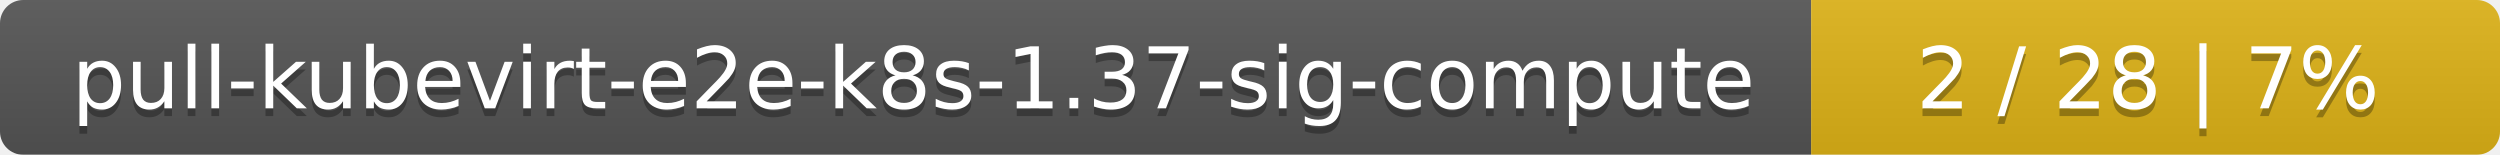
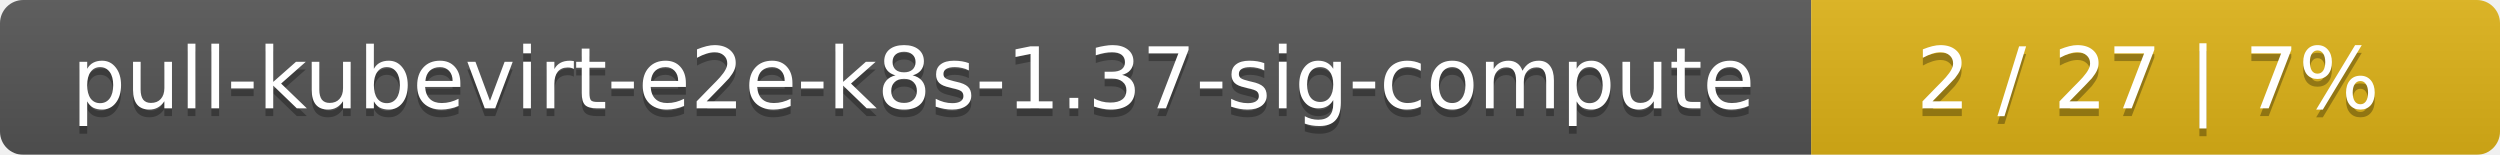
<svg xmlns="http://www.w3.org/2000/svg" width="323" height="20">
  <linearGradient id="smooth" x2="0" y2="100%">
    <stop offset="0" stop-color="#bbb" stop-opacity=".1" />
    <stop offset="1" stop-opacity=".1" />
  </linearGradient>
  <mask id="round">
    <rect width="323" height="20" rx="3" fill="#fff" />
  </mask>
  <g mask="url(#round)">
    <rect width="234" height="20" fill="#555" />
    <rect x="234" width="89" height="20" fill="#dfb317" />
    <rect width="323" height="20" fill="url(#smooth)" />
  </g>
  <g fill="#fff" text-anchor="middle" font-family="DejaVu Sans,Verdana,Geneva,sans-serif" font-size="11">
    <text x="118" y="15" fill="#010101" fill-opacity=".3">pull-kubevirt-e2e-k8s-1.37-sig-compute</text>
    <text x="118" y="14">pull-kubevirt-e2e-k8s-1.37-sig-compute</text>
-     <text x="277.5" y="15" fill="#010101" fill-opacity=".3">2 / 28    |    7%</text>
-     <text x="277.5" y="14">2 / 28    |    7%</text>
+     <text x="277.5" y="15" fill="#010101" fill-opacity=".3">2 / 27    |    7%</text>
+     <text x="277.5" y="14">2 / 27    |    7%</text>
  </g>
</svg>
